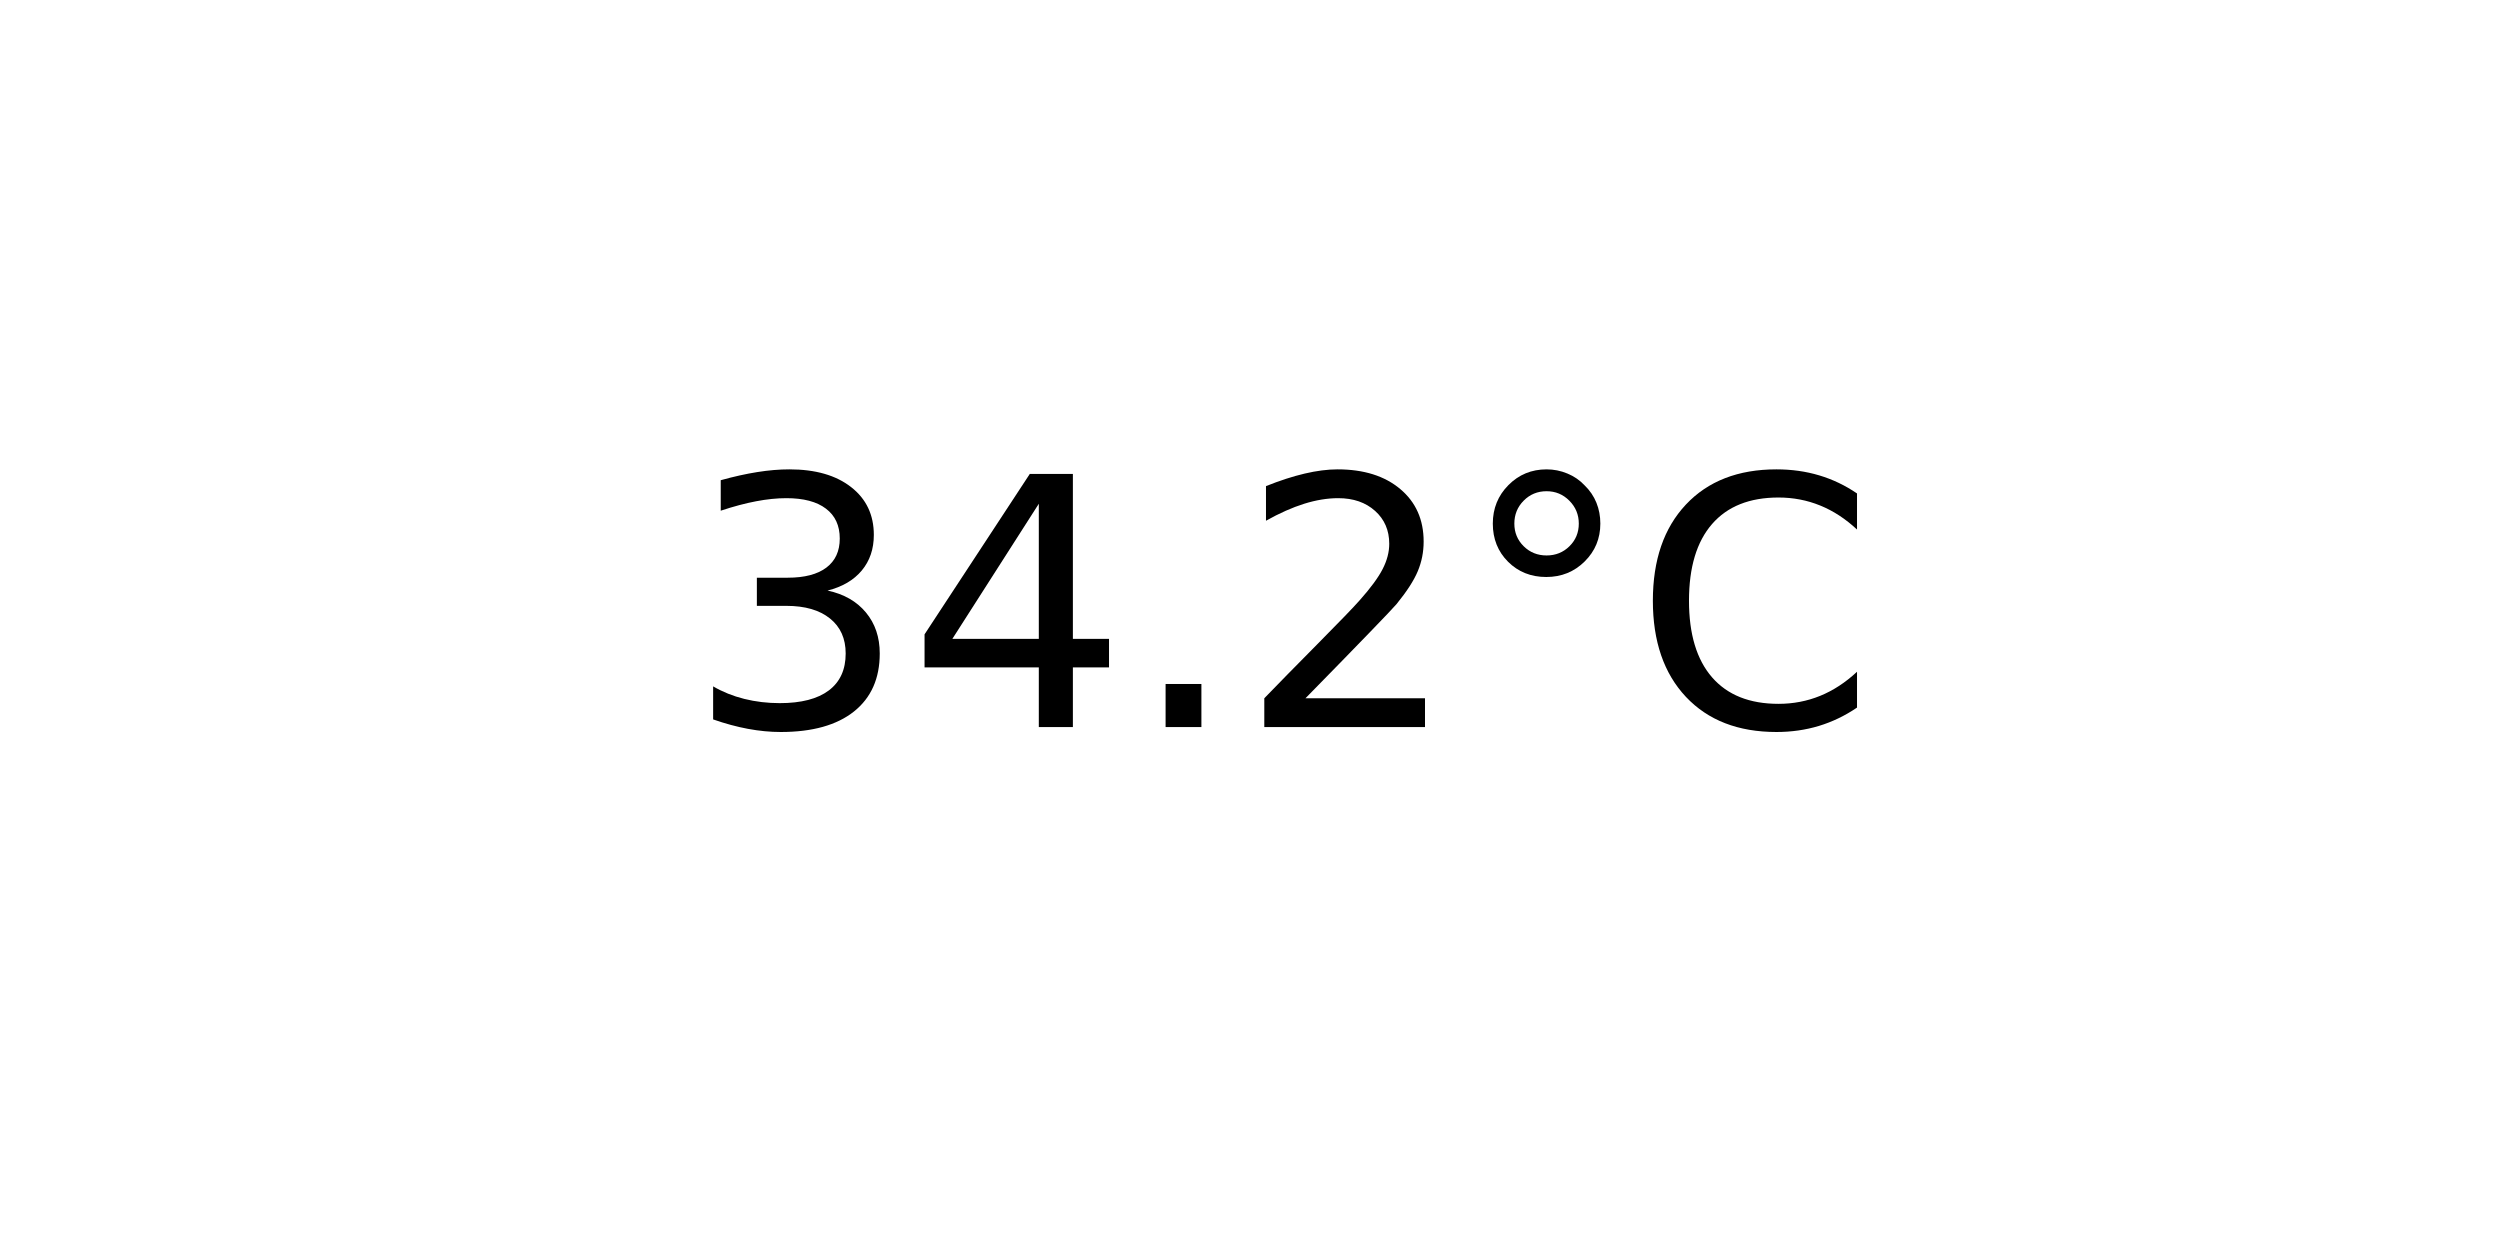
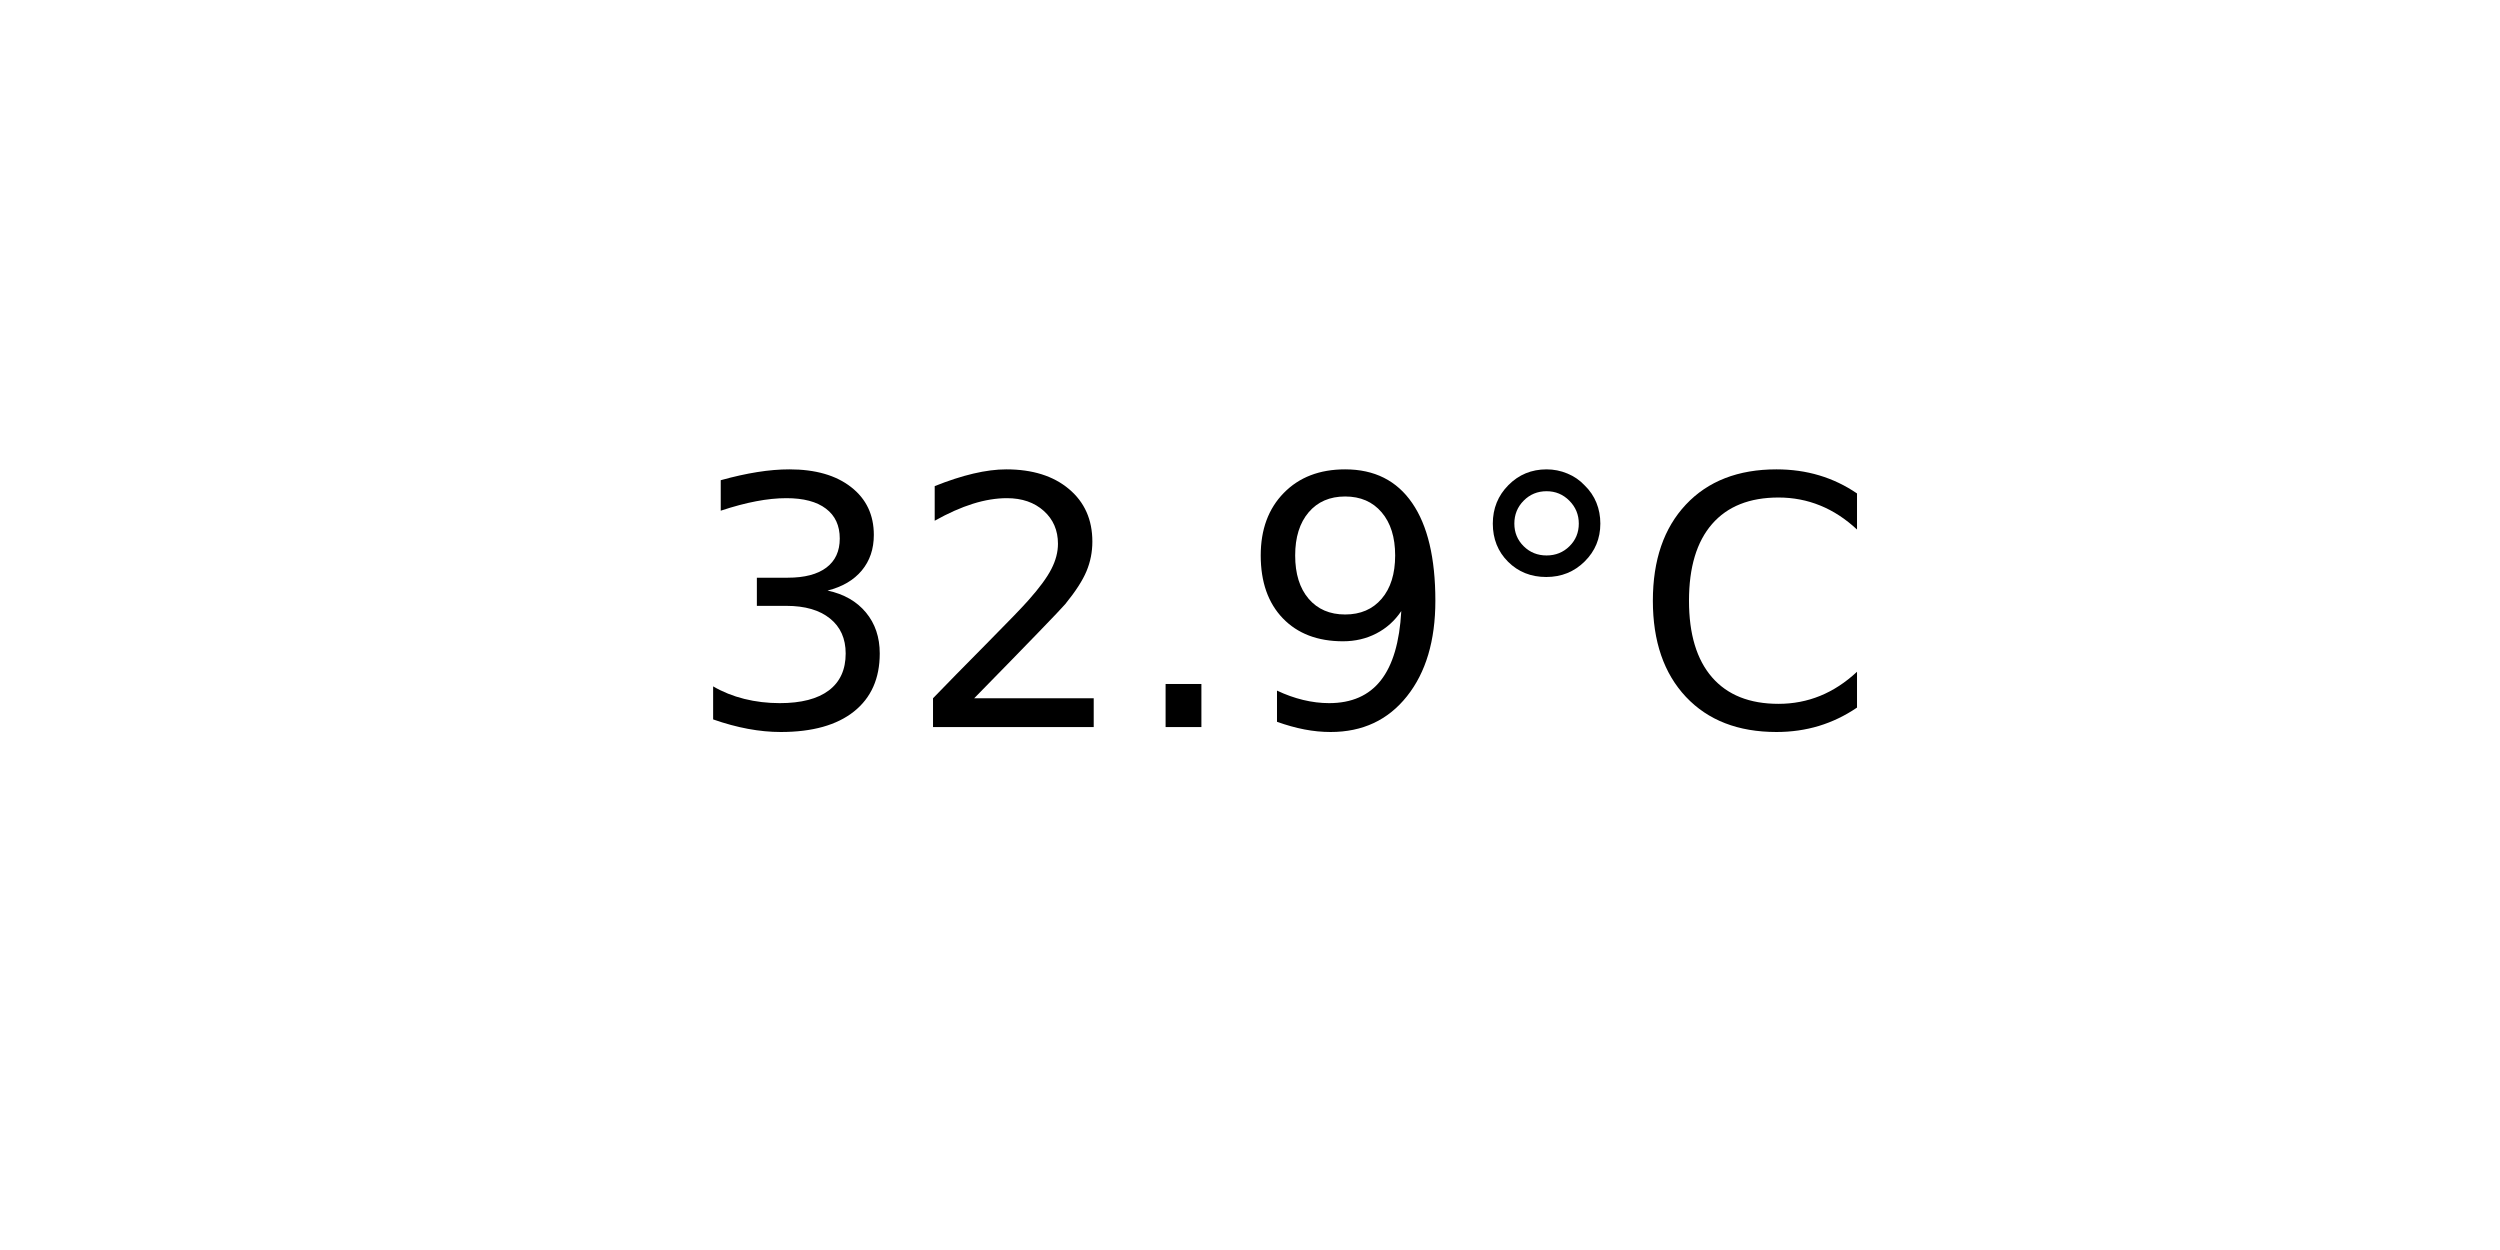
<svg xmlns="http://www.w3.org/2000/svg" xmlns:xlink="http://www.w3.org/1999/xlink" width="72pt" height="36pt" viewBox="0 0 72 36" version="1.1">
  <defs>
    <style type="text/css">*{stroke-linejoin: round; stroke-linecap: butt}</style>
  </defs>
  <g id="figure_1">
    <g id="axes_1">
      <g id="text_1">
        <g transform="translate(19.77578 20.93937) scale(0.1 -0.1)">
          <defs>
            <path id="DejaVuSans-33" d="M 2597 2516  Q 3050 2419 3304 2112  Q 3559 1806 3559 1356  Q 3559 666 3084 287  Q 2609 -91 1734 -91  Q 1441 -91 1130 -33  Q 819 25 488 141  L 488 750  Q 750 597 1062 519  Q 1375 441 1716 441  Q 2309 441 2620 675  Q 2931 909 2931 1356  Q 2931 1769 2642 2001  Q 2353 2234 1838 2234  L 1294 2234  L 1294 2753  L 1863 2753  Q 2328 2753 2575 2939  Q 2822 3125 2822 3475  Q 2822 3834 2567 4026  Q 2313 4219 1838 4219  Q 1578 4219 1281 4162  Q 984 4106 628 3988  L 628 4550  Q 988 4650 1302 4700  Q 1616 4750 1894 4750  Q 2613 4750 3031 4423  Q 3450 4097 3450 3541  Q 3450 3153 3228 2886  Q 3006 2619 2597 2516  z " transform="scale(0.015625)" />
-             <path id="DejaVuSans-34" d="M 2419 4116  L 825 1625  L 2419 1625  L 2419 4116  z M 2253 4666  L 3047 4666  L 3047 1625  L 3713 1625  L 3713 1100  L 3047 1100  L 3047 0  L 2419 0  L 2419 1100  L 313 1100  L 313 1709  L 2253 4666  z " transform="scale(0.015625)" />
+             <path id="DejaVuSans-32" d="M 1228 531  L 3431 531  L 3431 0  L 469 0  L 469 531  Q 828 903 1448 1529  Q 2069 2156 2228 2338  Q 2531 2678 2651 2914  Q 2772 3150 2772 3378  Q 2772 3750 2511 3984  Q 2250 4219 1831 4219  Q 1534 4219 1204 4116  Q 875 4013 500 3803  L 500 4441  Q 881 4594 1212 4672  Q 1544 4750 1819 4750  Q 2544 4750 2975 4387  Q 3406 4025 3406 3419  Q 3406 3131 3298 2873  Q 3191 2616 2906 2266  Q 2828 2175 2409 1742  Q 1991 1309 1228 531  z " transform="scale(0.015625)" />
            <path id="DejaVuSans-2e" d="M 684 794  L 1344 794  L 1344 0  L 684 0  L 684 794  z " transform="scale(0.015625)" />
-             <path id="DejaVuSans-32" d="M 1228 531  L 3431 531  L 3431 0  L 469 0  L 469 531  Q 828 903 1448 1529  Q 2069 2156 2228 2338  Q 2531 2678 2651 2914  Q 2772 3150 2772 3378  Q 2772 3750 2511 3984  Q 2250 4219 1831 4219  Q 1534 4219 1204 4116  Q 875 4013 500 3803  L 500 4441  Q 881 4594 1212 4672  Q 1544 4750 1819 4750  Q 2544 4750 2975 4387  Q 3406 4025 3406 3419  Q 3406 3131 3298 2873  Q 3191 2616 2906 2266  Q 2828 2175 2409 1742  Q 1991 1309 1228 531  z " transform="scale(0.015625)" />
+             <path id="DejaVuSans-39" d="M 703 97  L 703 672  Q 941 559 1184 500  Q 1428 441 1663 441  Q 2288 441 2617 861  Q 2947 1281 2994 2138  Q 2813 1869 2534 1725  Q 2256 1581 1919 1581  Q 1219 1581 811 2004  Q 403 2428 403 3163  Q 403 3881 828 4315  Q 1253 4750 1959 4750  Q 2769 4750 3195 4129  Q 3622 3509 3622 2328  Q 3622 1225 3098 567  Q 2575 -91 1691 -91  Q 1453 -91 1209 -44  Q 966 3 703 97  z M 1959 2075  Q 2384 2075 2632 2365  Q 2881 2656 2881 3163  Q 2881 3666 2632 3958  Q 2384 4250 1959 4250  Q 1534 4250 1286 3958  Q 1038 3666 1038 3163  Q 1038 2656 1286 2365  Q 1534 2075 1959 2075  z " transform="scale(0.015625)" />
            <path id="DejaVuSans-b0" d="M 1600 4347  Q 1350 4347 1178 4173  Q 1006 4000 1006 3750  Q 1006 3503 1178 3333  Q 1350 3163 1600 3163  Q 1850 3163 2022 3333  Q 2194 3503 2194 3750  Q 2194 3997 2020 4172  Q 1847 4347 1600 4347  z M 1600 4750  Q 1800 4750 1984 4673  Q 2169 4597 2303 4453  Q 2447 4313 2519 4134  Q 2591 3956 2591 3750  Q 2591 3338 2302 3052  Q 2013 2766 1594 2766  Q 1172 2766 890 3047  Q 609 3328 609 3750  Q 609 4169 896 4459  Q 1184 4750 1600 4750  z " transform="scale(0.015625)" />
            <path id="DejaVuSans-43" d="M 4122 4306  L 4122 3641  Q 3803 3938 3442 4084  Q 3081 4231 2675 4231  Q 1875 4231 1450 3742  Q 1025 3253 1025 2328  Q 1025 1406 1450 917  Q 1875 428 2675 428  Q 3081 428 3442 575  Q 3803 722 4122 1019  L 4122 359  Q 3791 134 3420 21  Q 3050 -91 2638 -91  Q 1578 -91 968 557  Q 359 1206 359 2328  Q 359 3453 968 4101  Q 1578 4750 2638 4750  Q 3056 4750 3426 4639  Q 3797 4528 4122 4306  z " transform="scale(0.015625)" />
          </defs>
          <use xlink:href="#DejaVuSans-33" />
-           <use xlink:href="#DejaVuSans-34" x="63.623" />
+           <use xlink:href="#DejaVuSans-32" x="63.623" />
          <use xlink:href="#DejaVuSans-2e" x="127.246" />
-           <use xlink:href="#DejaVuSans-32" x="159.033" />
+           <use xlink:href="#DejaVuSans-39" x="159.033" />
          <use xlink:href="#DejaVuSans-b0" x="222.656" />
          <use xlink:href="#DejaVuSans-43" x="272.656" />
        </g>
      </g>
    </g>
  </g>
</svg>
